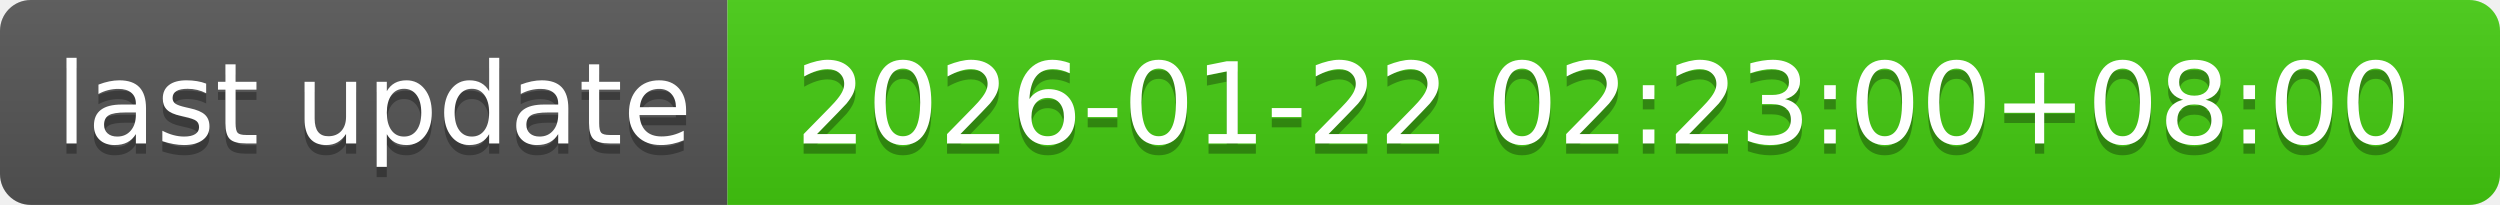
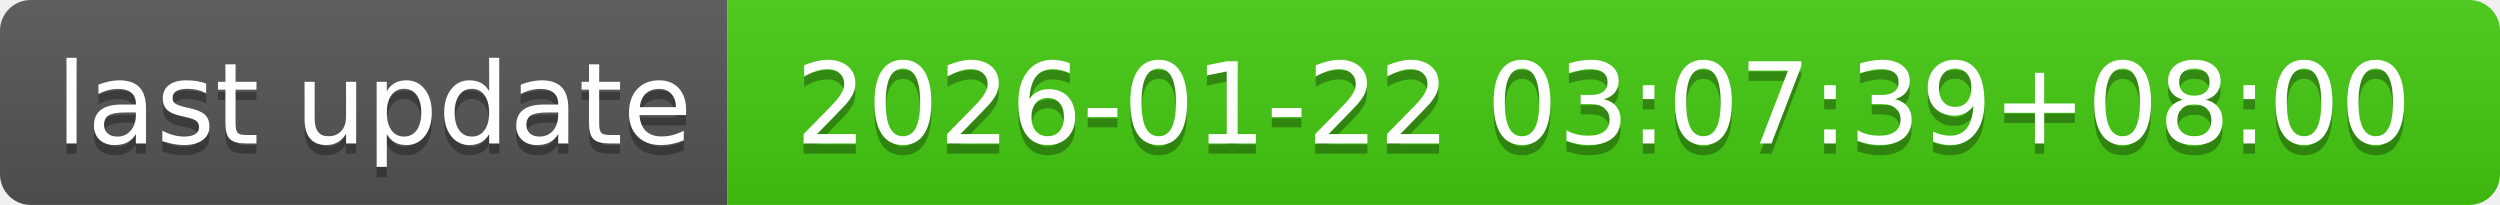
- <svg xmlns="http://www.w3.org/2000/svg" width="244" height="20" role="img" aria-label="last update: 2026-01-22 02:23:00+08:00">
+ <svg xmlns="http://www.w3.org/2000/svg" width="244" height="20" role="img" aria-label="last update: 2026-01-22 03:07:39+08:00">
  <linearGradient id="s" x2="0" y2="100%">
    <stop offset="0" stop-color="#bbb" stop-opacity=".1" />
    <stop offset="1" stop-opacity=".1" />
  </linearGradient>
  <clipPath id="r">
    <rect width="244" height="20" rx="3" fill="#fff" />
  </clipPath>
  <g clip-path="url(#r)">
    <rect width="71" height="20" fill="#555" />
    <rect x="71" width="173" height="20" fill="#4c1" />
    <rect width="244" height="20" fill="url(#s)" />
  </g>
  <g fill="#fff" text-anchor="middle" font-family="Verdana,Geneva,DejaVu Sans,sans-serif" text-rendering="geometricPrecision" font-size="110">
    <text aria-hidden="true" x="365" y="150" fill="#010101" fill-opacity=".3" transform="scale(.1)" textLength="610">last update</text>
    <text x="365" y="140" transform="scale(.1)" fill="#fff" textLength="610">last update</text>
-     <text aria-hidden="true" x="1565" y="150" fill="#010101" fill-opacity=".3" transform="scale(.1)" textLength="1630">2026-01-22 02:23:00+08:00</text>
-     <text x="1565" y="140" transform="scale(.1)" fill="#fff" textLength="1630">2026-01-22 02:23:00+08:00</text>
+     <text aria-hidden="true" x="1565" y="150" fill="#010101" fill-opacity=".3" transform="scale(.1)" textLength="1630">2026-01-22 03:07:39+08:00</text>
+     <text x="1565" y="140" transform="scale(.1)" fill="#fff" textLength="1630">2026-01-22 03:07:39+08:00</text>
  </g>
</svg>
